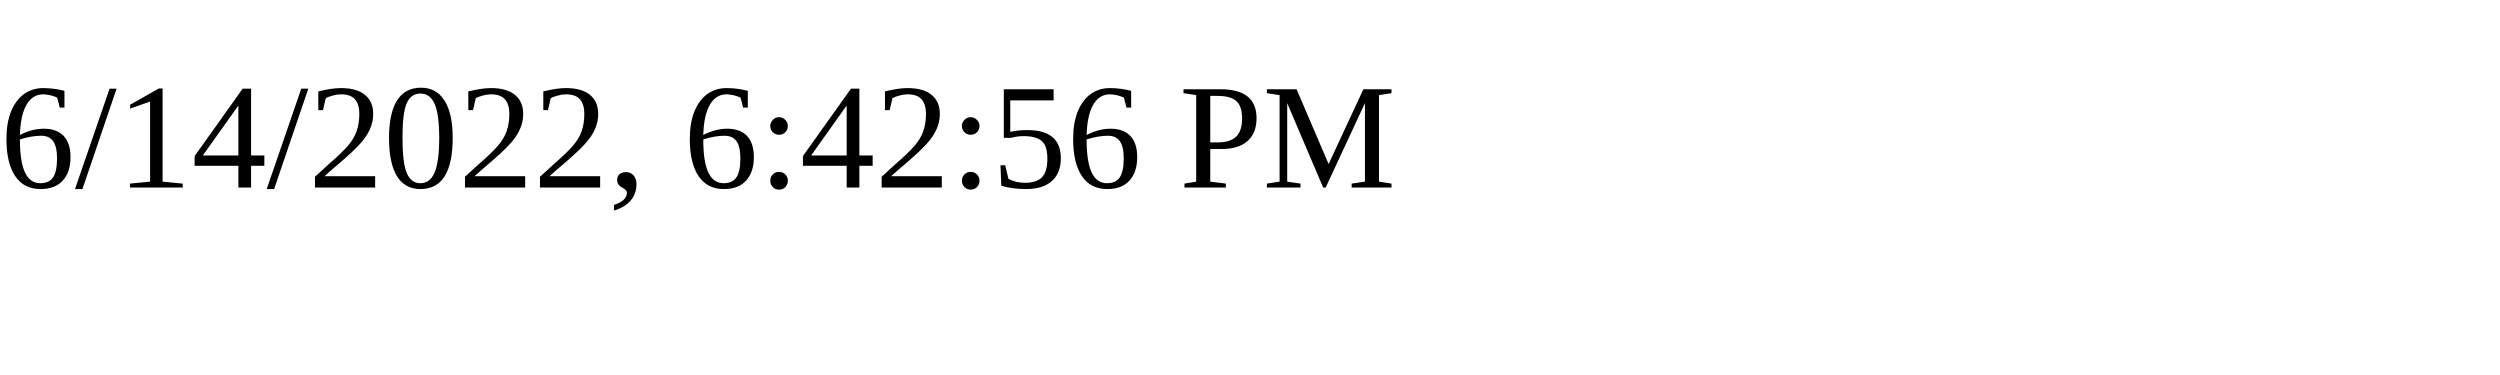
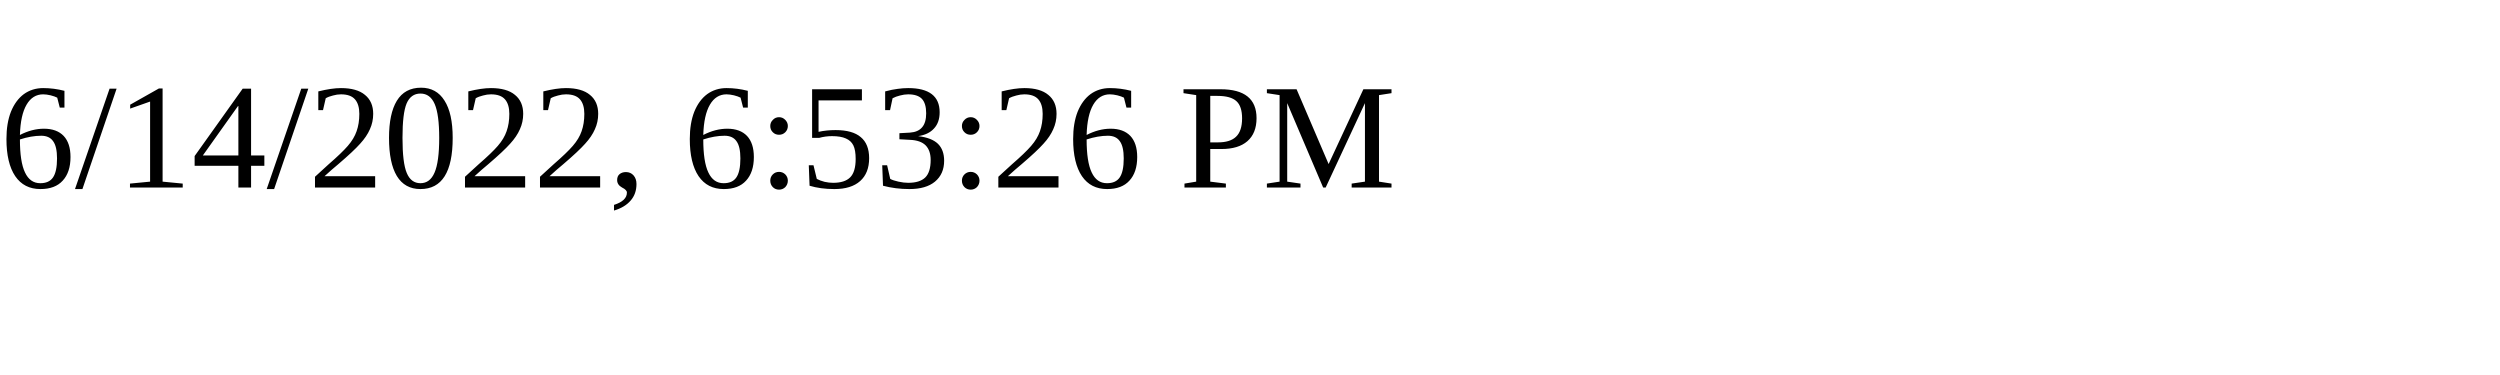
<svg xmlns="http://www.w3.org/2000/svg" height="30" width="200">
-   <text x="0" y="15">6/14/2022, 6:42:56 PM</text>
+   <text x="0" y="15">6/14/2022, 6:53:26 PM</text>
</svg>
